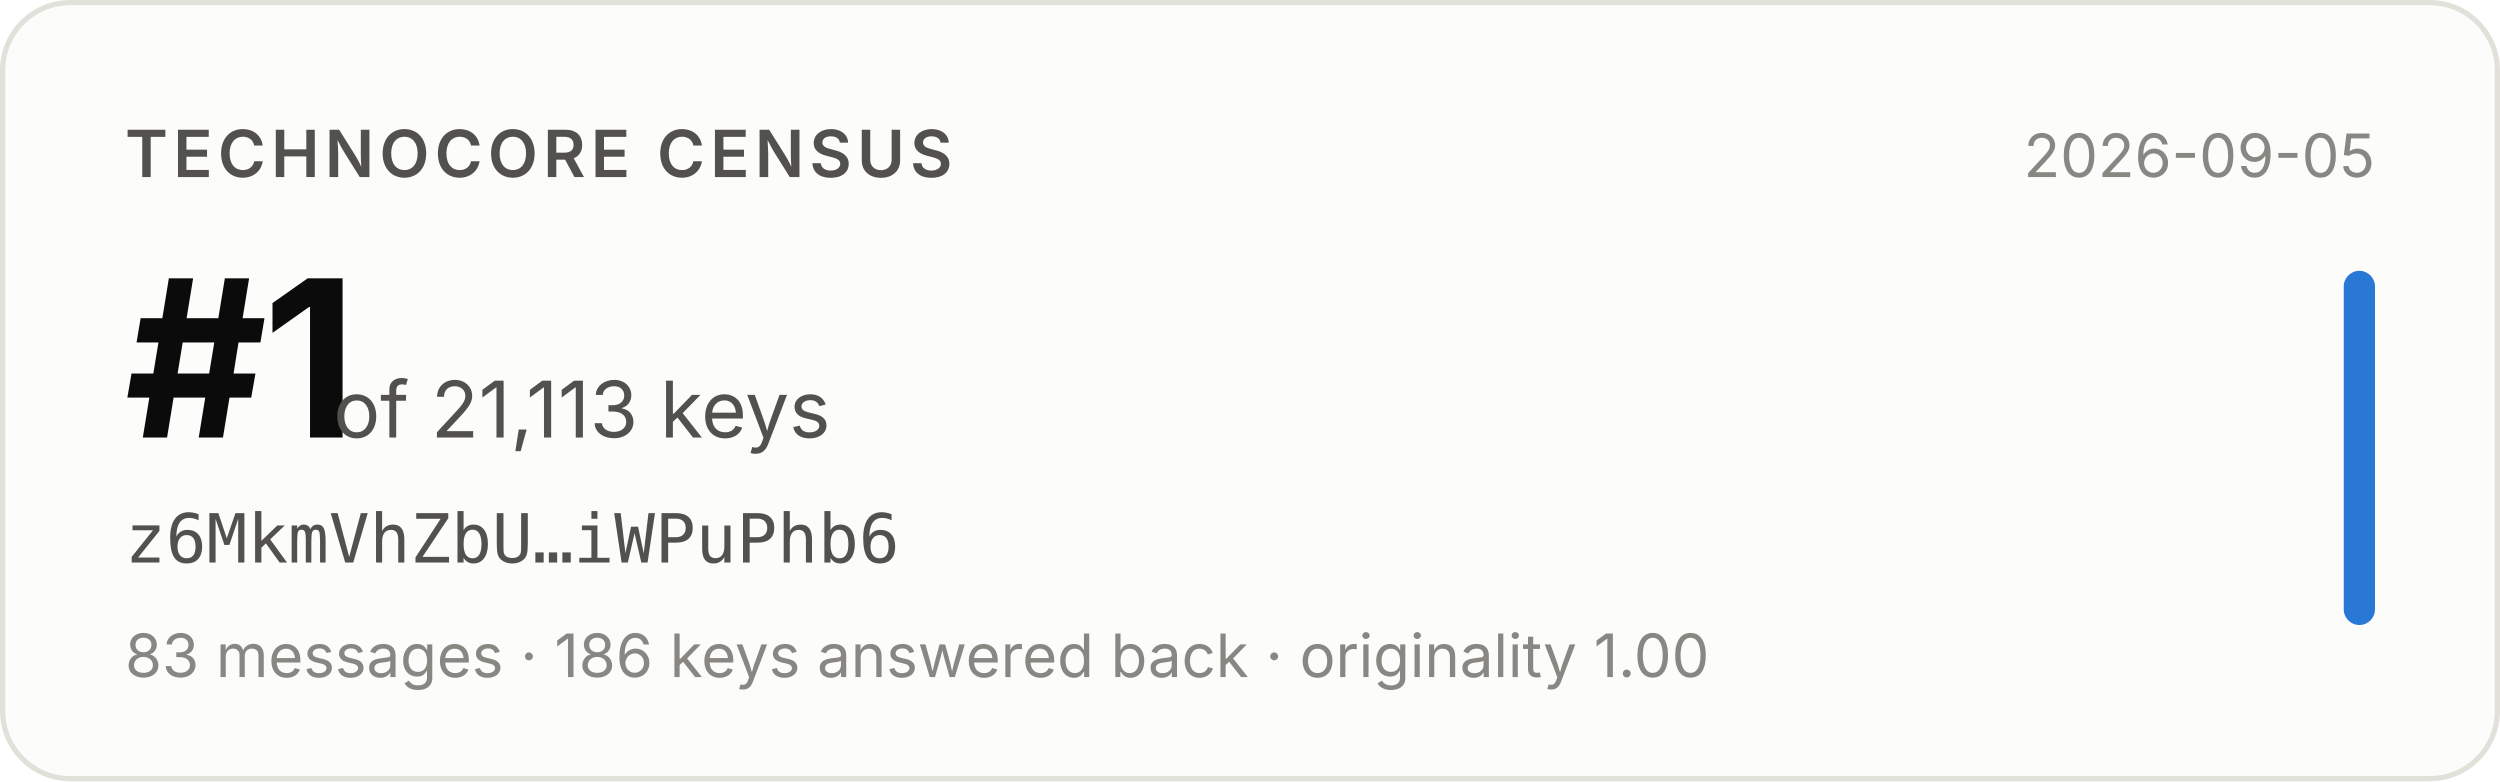
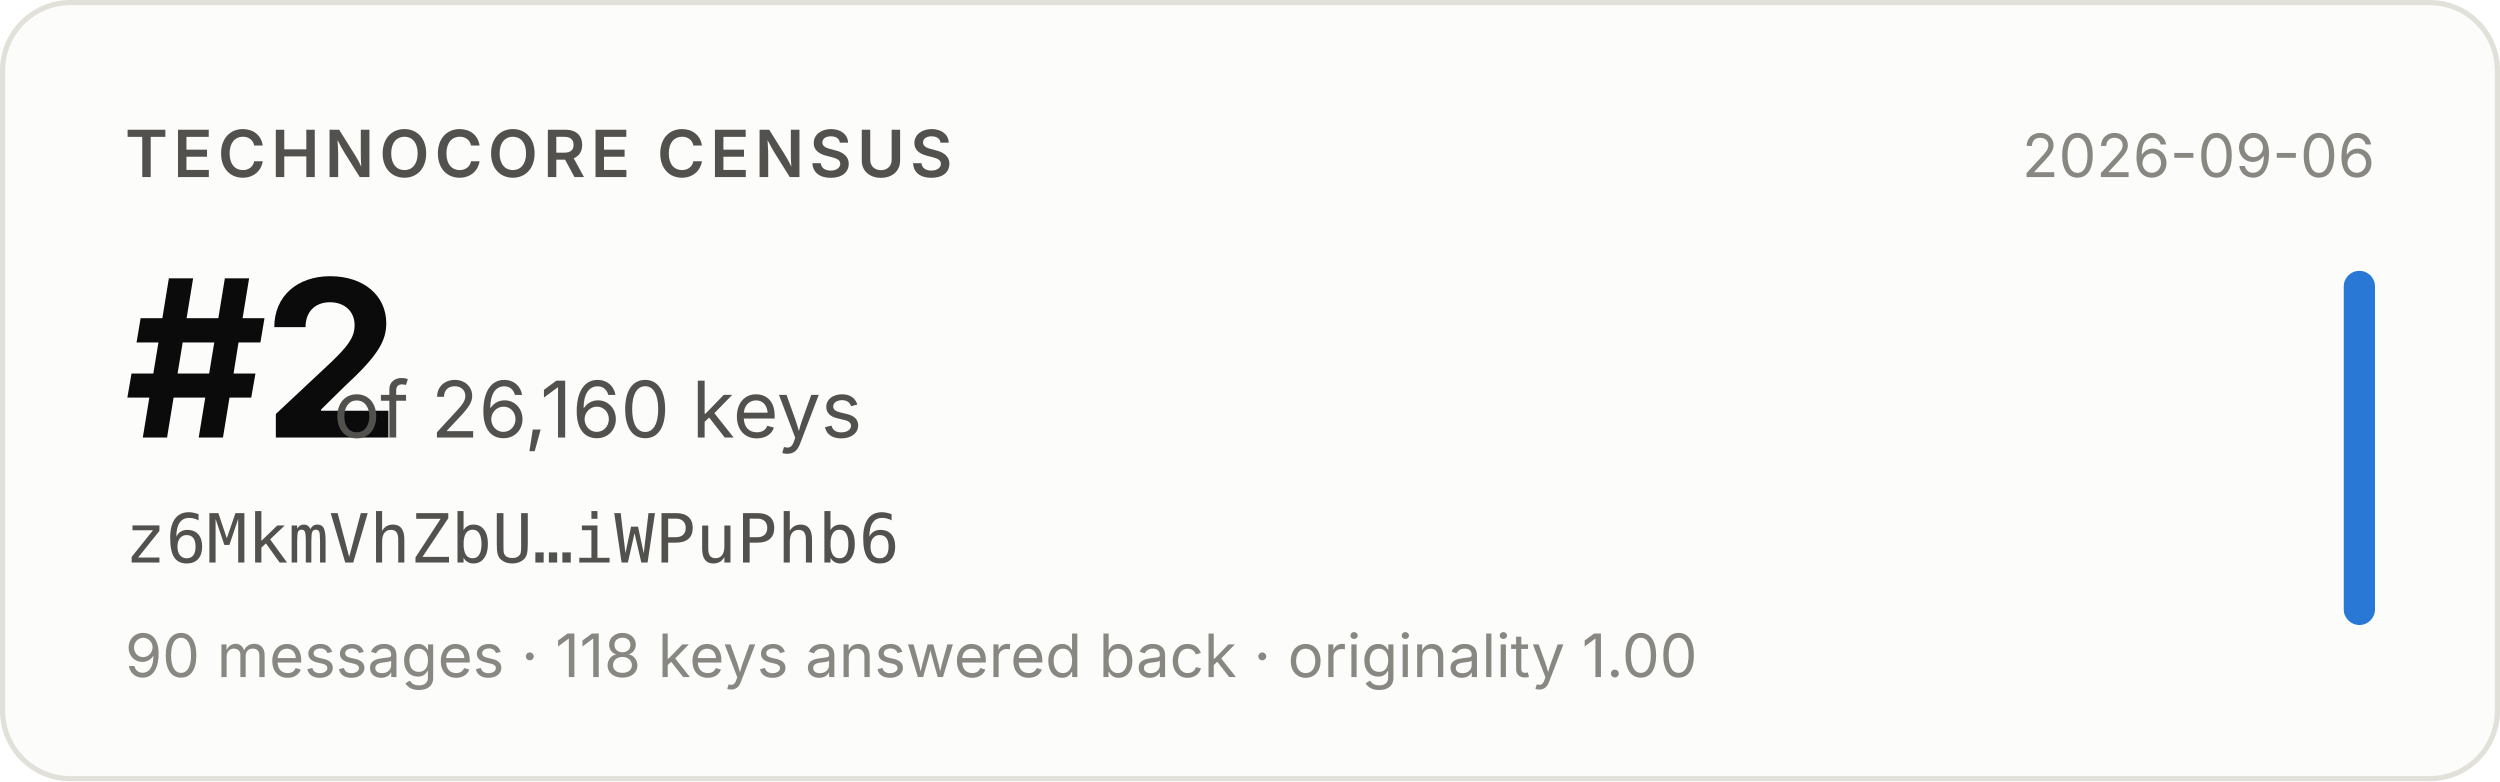
- <svg xmlns="http://www.w3.org/2000/svg" width="480" height="150" viewBox="0 0 480 150" role="img" aria-label="Technocore Census rank #1 of 21,113 keys for z6MkmVhZbU…iWPuPhb6, snapshot 2026-09-05">
+ <svg xmlns="http://www.w3.org/2000/svg" width="480" height="150" viewBox="0 0 480 150" role="img" aria-label="Technocore Census rank #2 of 26,160 keys for z6MkmVhZbU…iWPuPhb6, snapshot 2026-09-06">
  <rect x="0.5" y="0.5" width="479" height="149" rx="13" fill="#fcfcfb" stroke="#e1e0d9" />
  <g font-family="system-ui, -apple-system, 'Segoe UI', sans-serif">
    <text x="24" y="34" font-size="12.5" font-weight="600" fill="#52514e" letter-spacing="0.08em">TECHNOCORE CENSUS</text>
-     <text x="24" y="84" font-size="42" font-weight="650" fill="#0b0b0b" letter-spacing="-0.02em">#1</text>
-     <text x="64" y="84" font-size="15" fill="#52514e">of 21,113 keys</text>
+     <text x="24" y="84" font-size="42" font-weight="650" fill="#0b0b0b" letter-spacing="-0.02em">#2</text>
+     <text x="64" y="84" font-size="15" fill="#52514e">of 26,160 keys</text>
    <text x="24" y="108" font-size="13" fill="#52514e" font-family="ui-monospace, SFMono-Regular, Menlo, monospace">z6MkmVhZbU…iWPuPhb6</text>
-     <text x="24" y="130" font-size="11.5" fill="#898781">83 messages · 186 keys answered back · originality 1.00</text>
-     <text x="456" y="34" font-size="11.5" fill="#898781" text-anchor="end">2026-09-05</text>
+     <text x="24" y="130" font-size="11.5" fill="#898781">90 messages · 118 keys answered back · originality 1.00</text>
+     <text x="456" y="34" font-size="11.5" fill="#898781" text-anchor="end">2026-09-06</text>
    <rect x="450" y="52" width="6" height="68" rx="3" fill="#2a78d6" />
  </g>
</svg>
